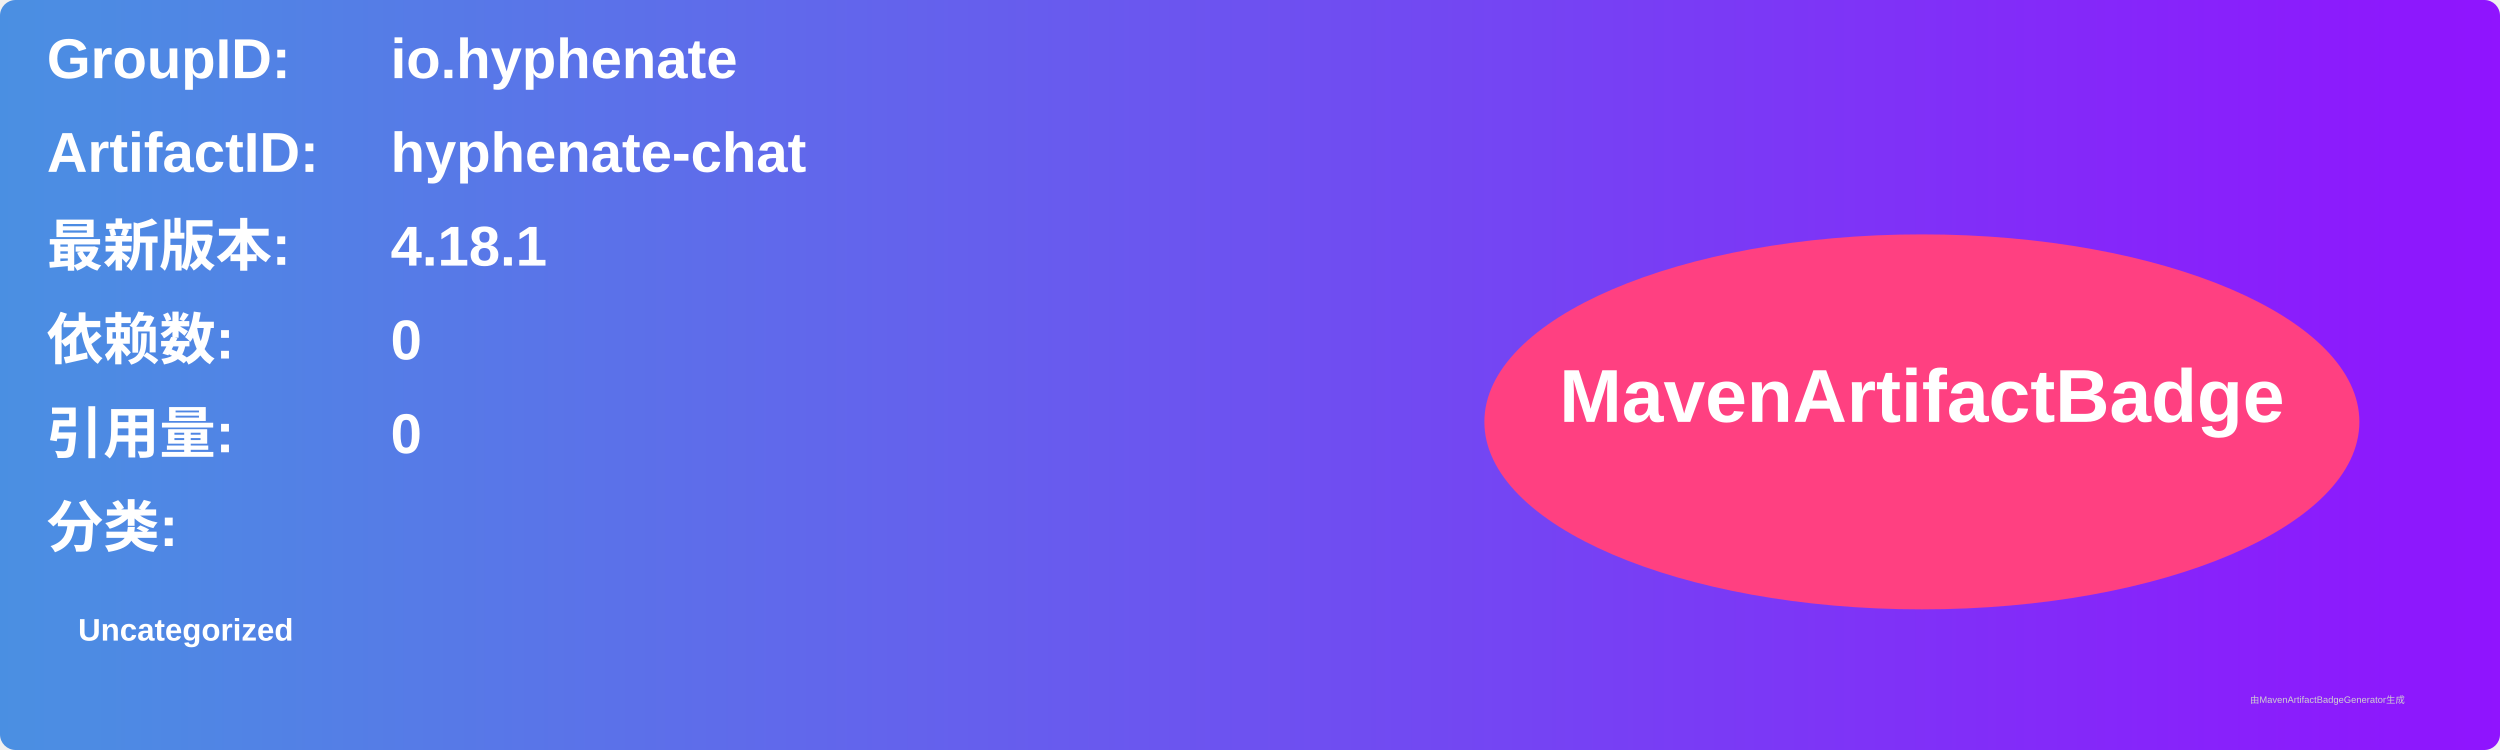
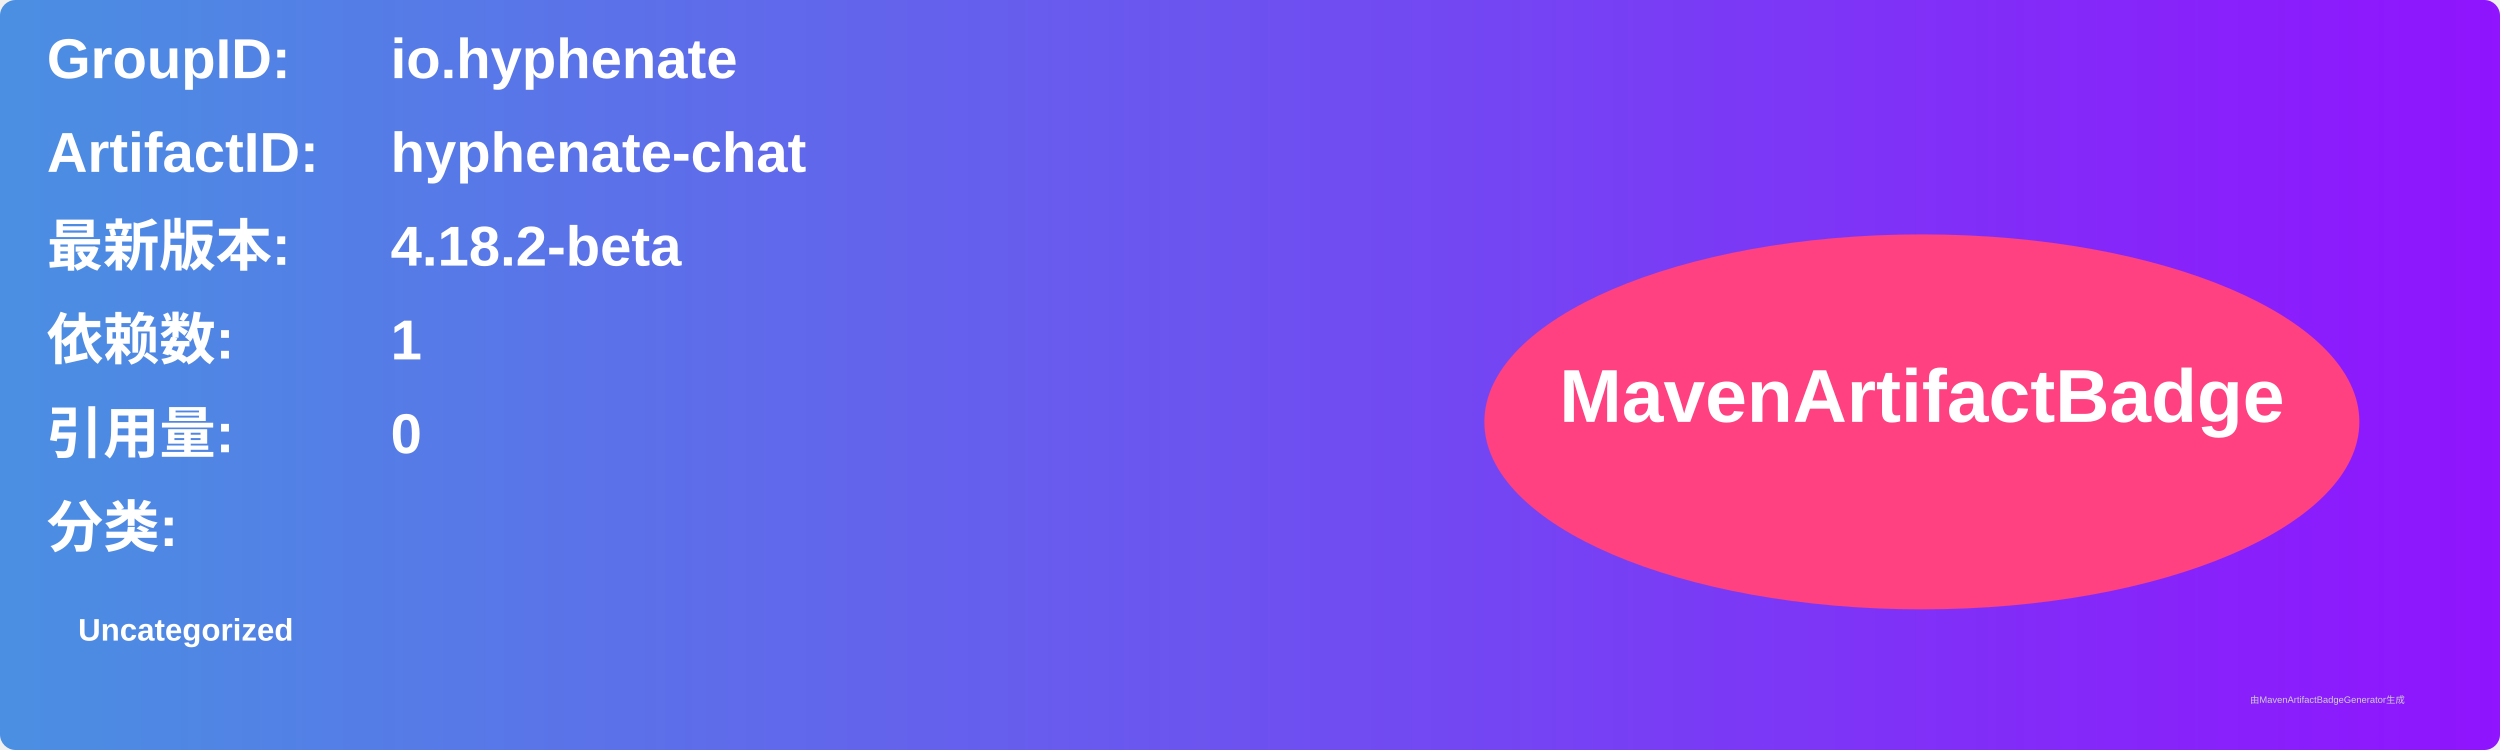
<svg xmlns="http://www.w3.org/2000/svg" width="800" height="240" viewBox="0 0 800 240">
  <linearGradient id="grad" x1="0%" y1="0%" x2="100%" y2="0%">
    <stop offset="0%" stop-color="#4a90e2" />
    <stop offset="100%" stop-color="#9013fe" />
  </linearGradient>
  <rect width="100%" height="100%" rx="5" ry="5" fill="url(#grad)" />
  <g transform="translate(15, 15)">
    <text x="0" y="10" font-family="Arial" font-size="18" fill="white" font-weight="bold" width="260">GroupID:</text>
    <text x="110" y="10" font-family="Arial" font-size="18" fill="white" font-weight="bold" width="460">io.hyphenate</text>
    <text x="0" y="40" font-family="Arial" font-size="18" fill="white" font-weight="bold" width="260">ArtifactID:</text>
    <text x="110" y="40" font-family="Arial" font-size="18" fill="white" font-weight="bold" width="460">hyphenate-chat</text>
    <text x="0" y="70" font-family="Arial" font-size="18" fill="white" font-weight="bold">最新版本:</text>
    <text x="110" y="70" font-family="Arial" font-size="18" fill="white" font-weight="bold">
-       <tspan font-weight="bold">4.18.1</tspan>
+       <tspan font-weight="bold">4.18.2-beta</tspan>
    </text>
    <text x="0" y="100" font-family="Arial" font-size="18" fill="white" font-weight="bold">依赖数: </text>
    <text x="110" y="100" font-family="Arial" font-size="18" fill="white">
-       <tspan font-weight="bold">0</tspan>
+       <tspan font-weight="bold">1</tspan>
    </text>
    <text x="0" y="130" font-family="Arial" font-size="18" fill="white" font-weight="bold">引用量: </text>
    <text x="110" y="130" font-family="Arial" font-size="18" fill="white">
      <tspan font-weight="bold">0</tspan>
    </text>
    <text x="0" y="160" font-family="Arial" font-size="18" fill="white" font-weight="bold">分类:</text>
    <text x="10" y="190" font-family="Arial" font-size="10" fill="white">
      <tspan font-weight="bold">Uncategorized</tspan>
    </text>
    <ellipse cx="600" cy="120" rx="140" ry="60" fill="#ff4081" />
    <text x="600" y="120" text-anchor="middle" font-family="Arial" font-size="24" fill="white" font-weight="bold">MavenArtifactBadge</text>
  </g>
  <text x="720" y="225" font-family="Arial" font-size="3" fill="#d0d0d0">由MavenArtifactBadgeGenerator生成</text>
</svg>
